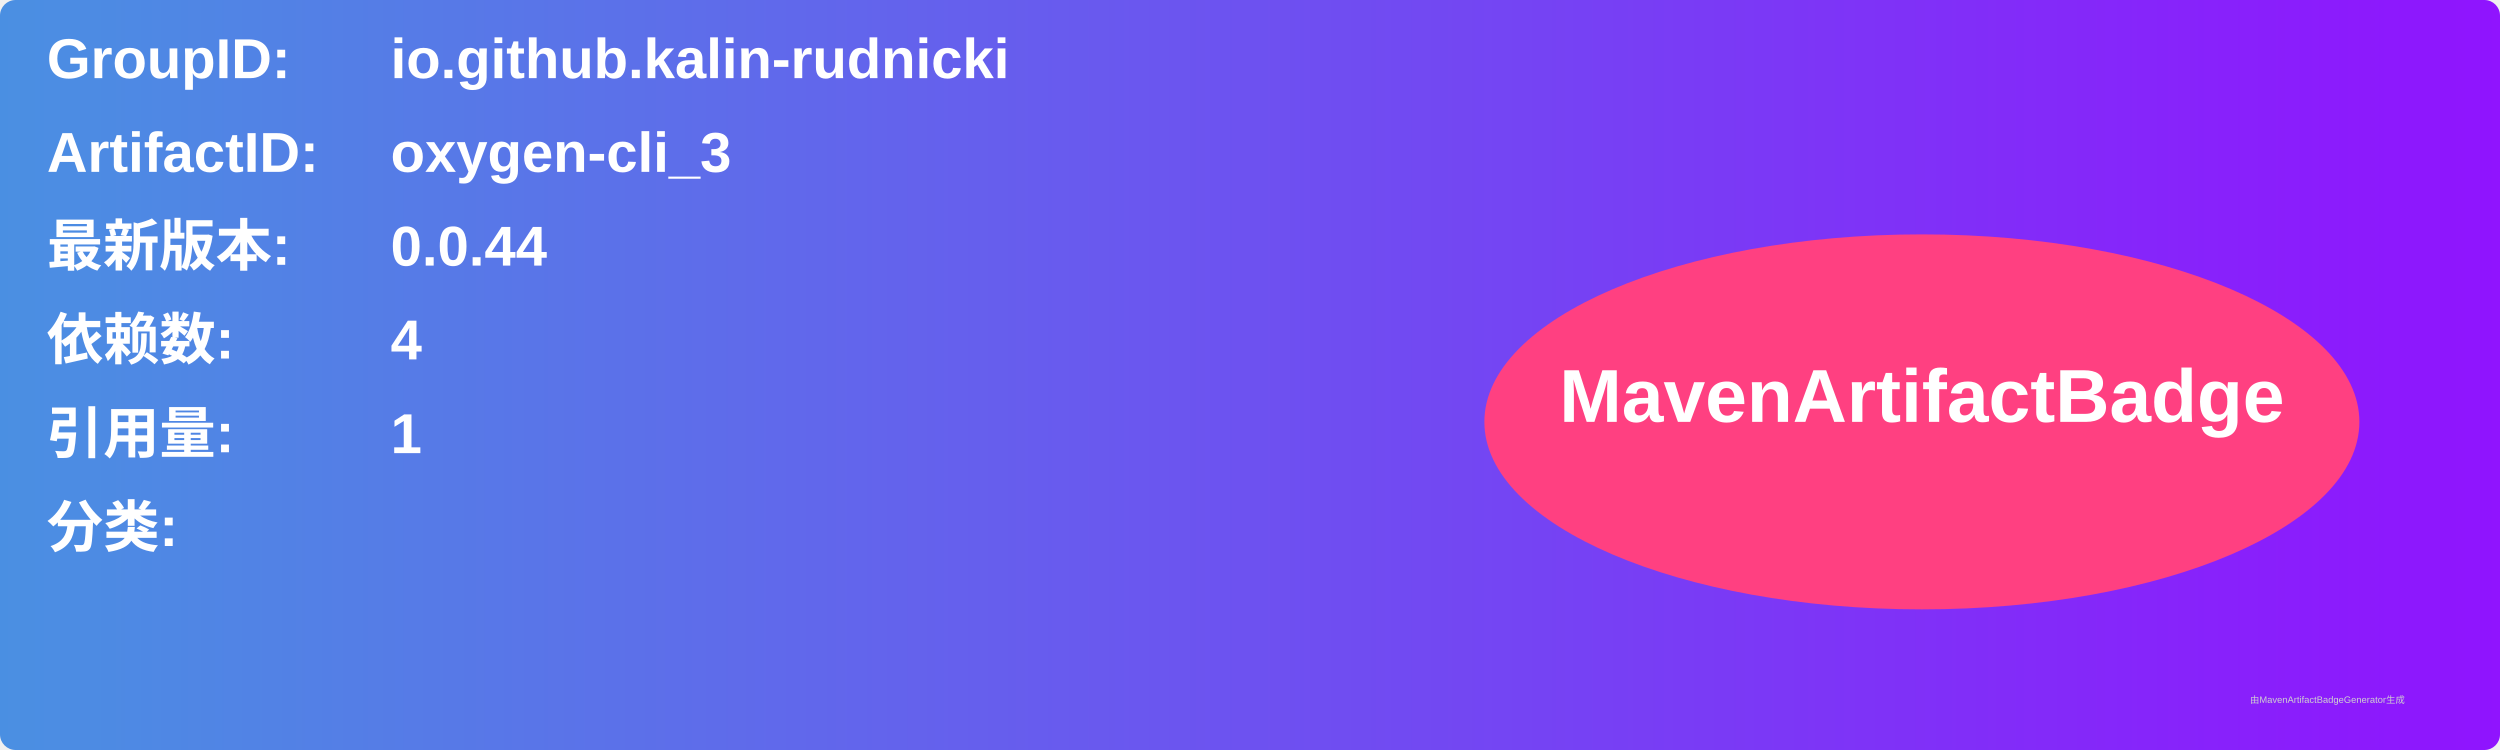
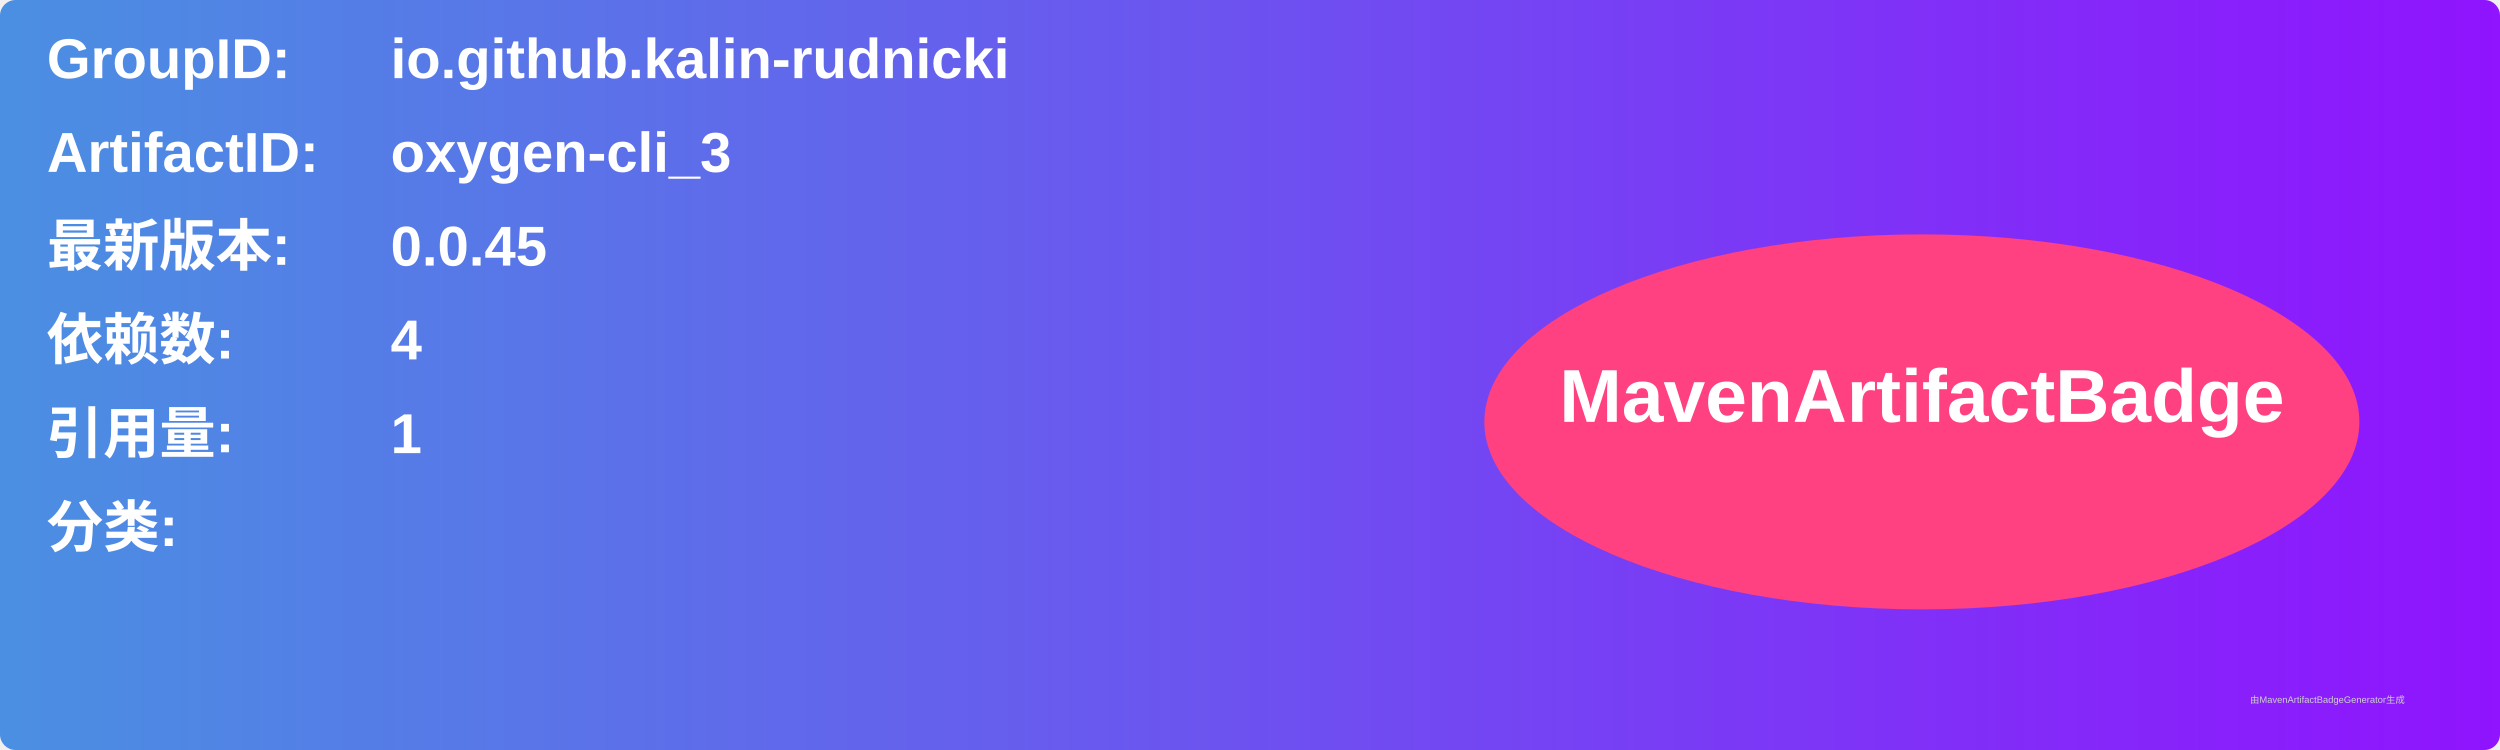
<svg xmlns="http://www.w3.org/2000/svg" width="800" height="240" viewBox="0 0 800 240">
  <linearGradient id="grad" x1="0%" y1="0%" x2="100%" y2="0%">
    <stop offset="0%" stop-color="#4a90e2" />
    <stop offset="100%" stop-color="#9013fe" />
  </linearGradient>
  <rect width="100%" height="100%" rx="5" ry="5" fill="url(#grad)" />
  <g transform="translate(15, 15)">
    <text x="0" y="10" font-family="Arial" font-size="18" fill="white" font-weight="bold" width="260">GroupID:</text>
    <text x="110" y="10" font-family="Arial" font-size="18" fill="white" font-weight="bold" width="460">io.github.kalin-rudnicki</text>
    <text x="0" y="40" font-family="Arial" font-size="18" fill="white" font-weight="bold" width="260">ArtifactID:</text>
    <text x="110" y="40" font-family="Arial" font-size="18" fill="white" font-weight="bold" width="460">oxygen-cli_3</text>
    <text x="0" y="70" font-family="Arial" font-size="18" fill="white" font-weight="bold">最新版本:</text>
    <text x="110" y="70" font-family="Arial" font-size="18" fill="white" font-weight="bold">
-       <tspan font-weight="bold">0.0.44</tspan>
+       <tspan font-weight="bold">0.0.45</tspan>
    </text>
    <text x="0" y="100" font-family="Arial" font-size="18" fill="white" font-weight="bold">依赖数: </text>
    <text x="110" y="100" font-family="Arial" font-size="18" fill="white">
      <tspan font-weight="bold">4</tspan>
    </text>
    <text x="0" y="130" font-family="Arial" font-size="18" fill="white" font-weight="bold">引用量: </text>
    <text x="110" y="130" font-family="Arial" font-size="18" fill="white">
      <tspan font-weight="bold">1</tspan>
    </text>
    <text x="0" y="160" font-family="Arial" font-size="18" fill="white" font-weight="bold">分类:</text>
    <text x="10" y="190" font-family="Arial" font-size="10" fill="white">
      <tspan font-weight="bold" />
    </text>
    <ellipse cx="600" cy="120" rx="140" ry="60" fill="#ff4081" />
    <text x="600" y="120" text-anchor="middle" font-family="Arial" font-size="24" fill="white" font-weight="bold">MavenArtifactBadge</text>
  </g>
  <text x="720" y="225" font-family="Arial" font-size="3" fill="#d0d0d0">由MavenArtifactBadgeGenerator生成</text>
</svg>
